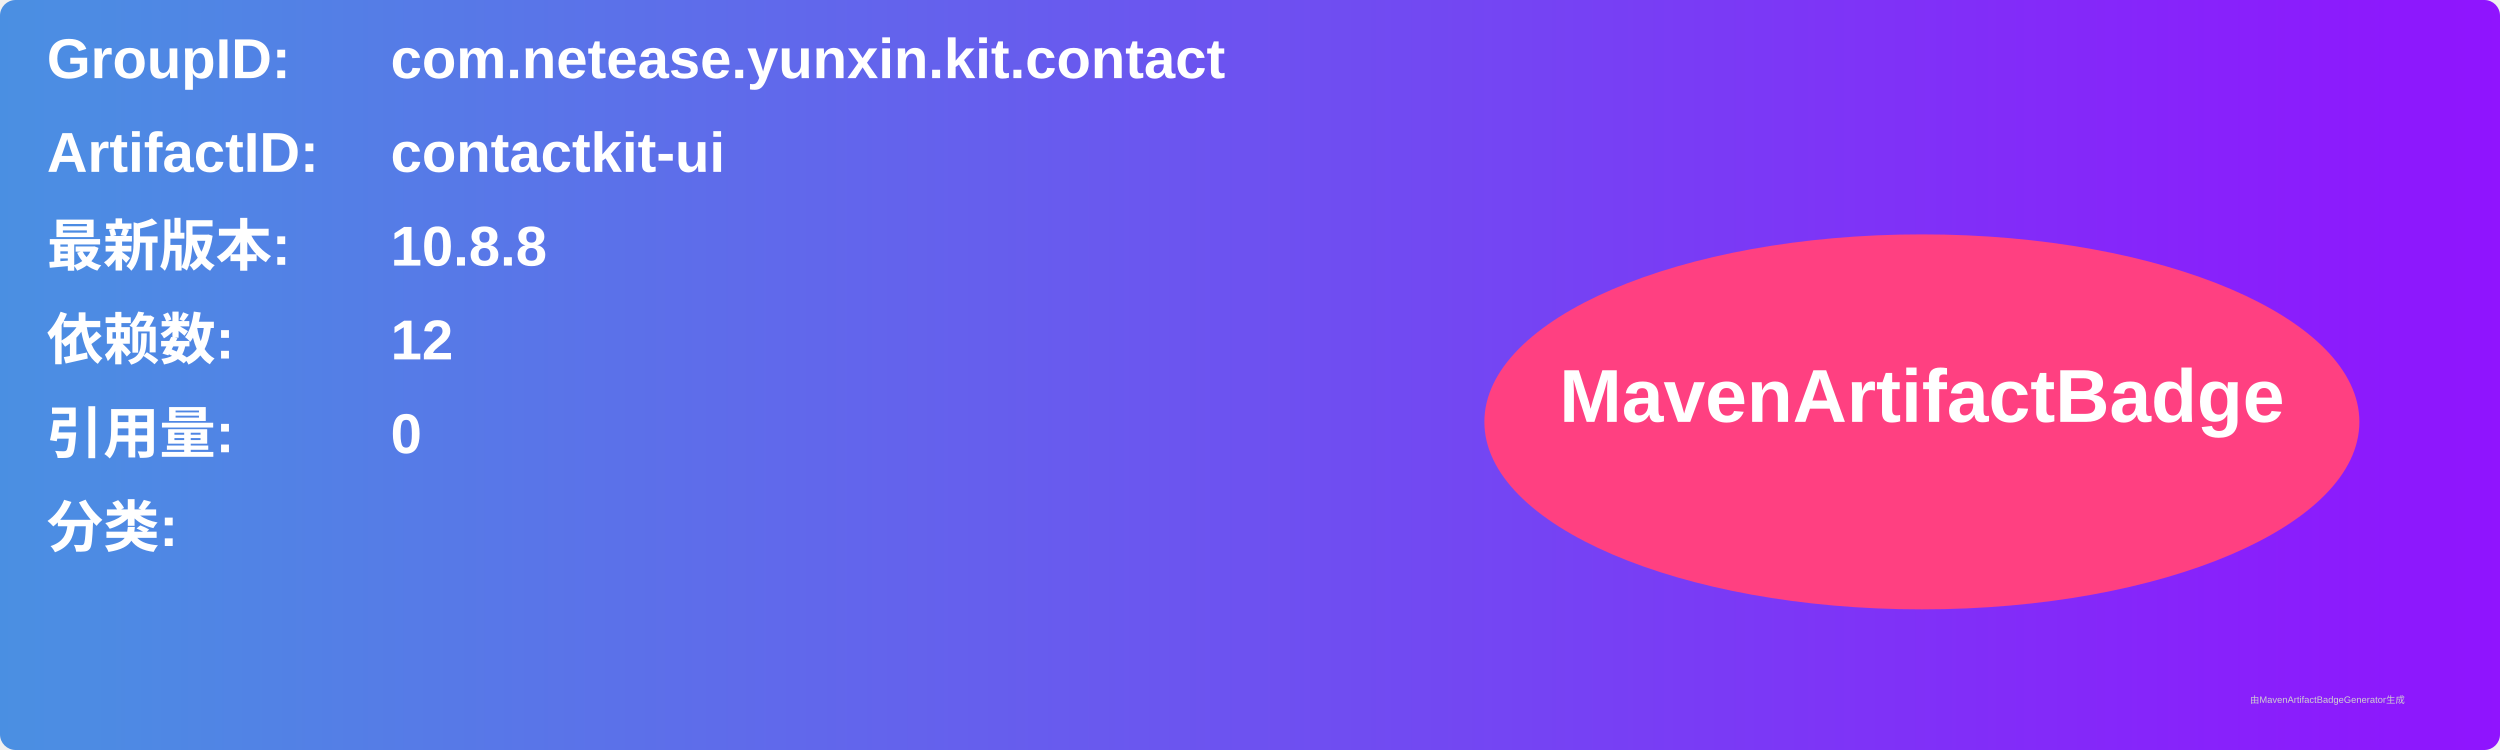
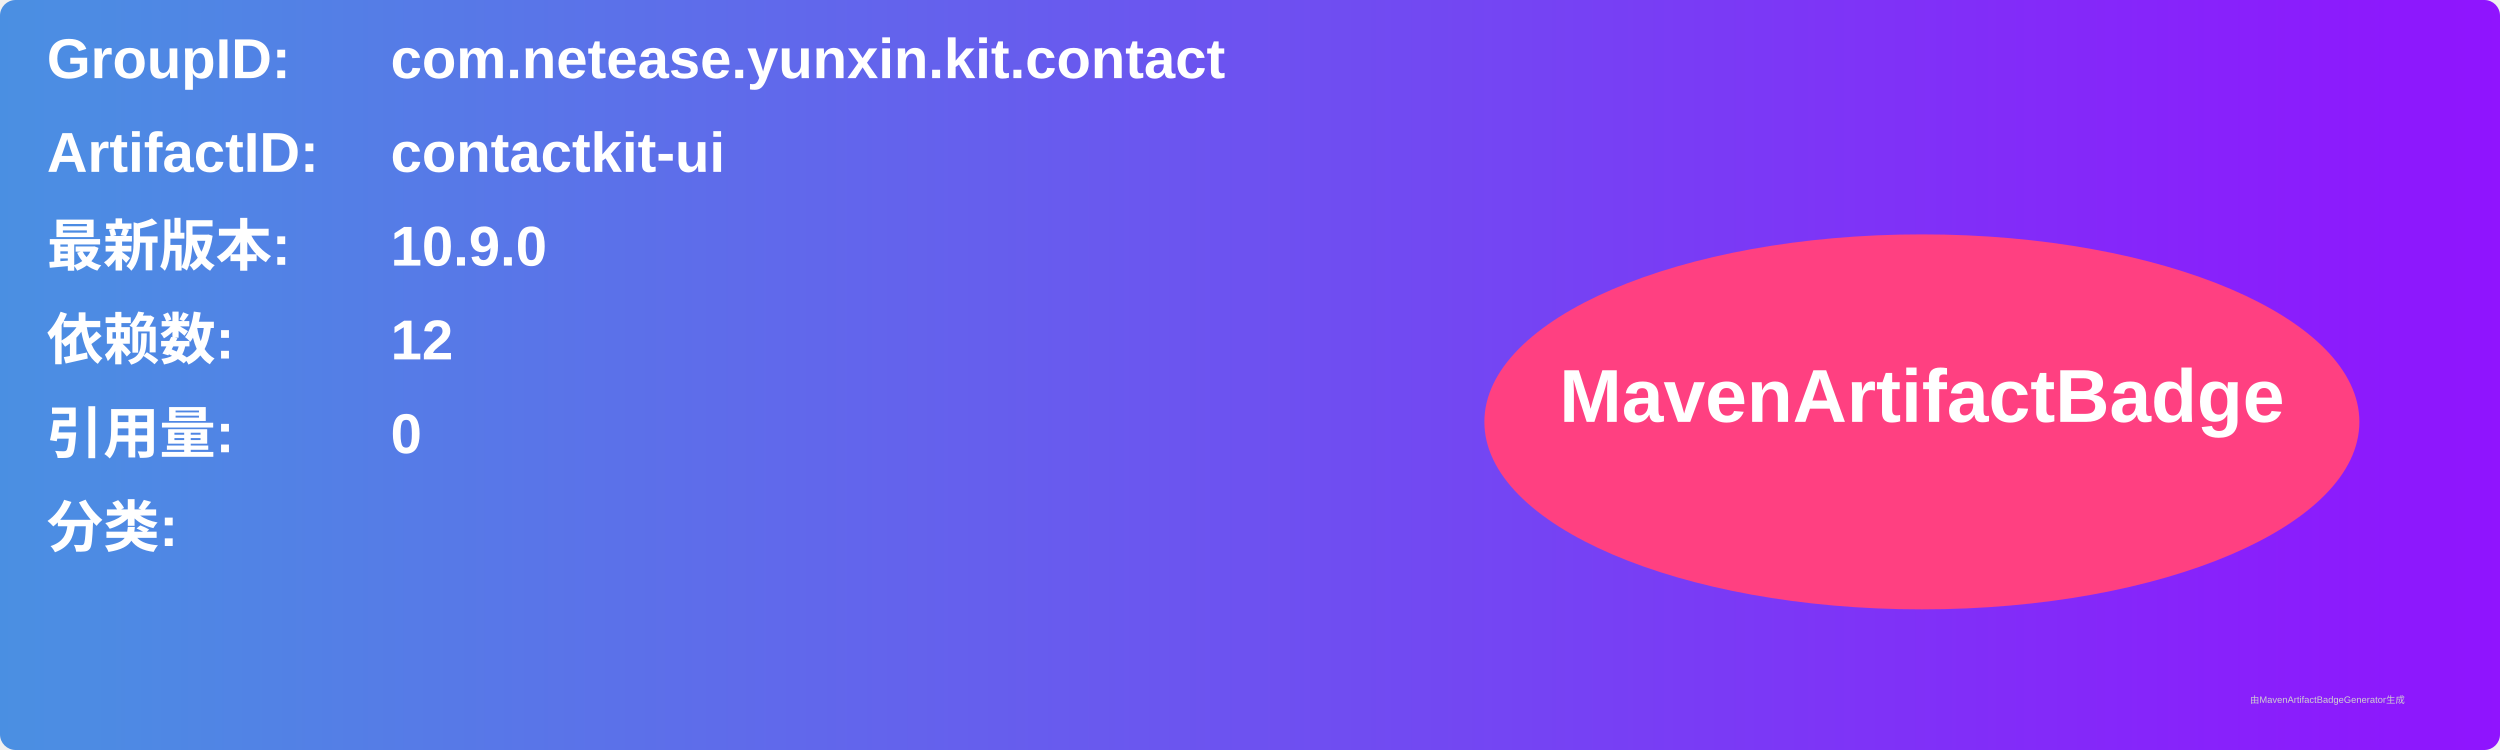
<svg xmlns="http://www.w3.org/2000/svg" width="800" height="240" viewBox="0 0 800 240">
  <linearGradient id="grad" x1="0%" y1="0%" x2="100%" y2="0%">
    <stop offset="0%" stop-color="#4a90e2" />
    <stop offset="100%" stop-color="#9013fe" />
  </linearGradient>
  <rect width="100%" height="100%" rx="5" ry="5" fill="url(#grad)" />
  <g transform="translate(15, 15)">
    <text x="0" y="10" font-family="Arial" font-size="18" fill="white" font-weight="bold" width="260">GroupID:</text>
    <text x="110" y="10" font-family="Arial" font-size="18" fill="white" font-weight="bold" width="460">com.netease.yunxin.kit.contact</text>
    <text x="0" y="40" font-family="Arial" font-size="18" fill="white" font-weight="bold" width="260">ArtifactID:</text>
    <text x="110" y="40" font-family="Arial" font-size="18" fill="white" font-weight="bold" width="460">contactkit-ui</text>
    <text x="0" y="70" font-family="Arial" font-size="18" fill="white" font-weight="bold">最新版本:</text>
    <text x="110" y="70" font-family="Arial" font-size="18" fill="white" font-weight="bold">
-       <tspan font-weight="bold">10.8.8</tspan>
+       <tspan font-weight="bold">10.9.0</tspan>
    </text>
    <text x="0" y="100" font-family="Arial" font-size="18" fill="white" font-weight="bold">依赖数: </text>
    <text x="110" y="100" font-family="Arial" font-size="18" fill="white">
      <tspan font-weight="bold">12</tspan>
    </text>
    <text x="0" y="130" font-family="Arial" font-size="18" fill="white" font-weight="bold">引用量: </text>
    <text x="110" y="130" font-family="Arial" font-size="18" fill="white">
      <tspan font-weight="bold">0</tspan>
    </text>
    <text x="0" y="160" font-family="Arial" font-size="18" fill="white" font-weight="bold">分类:</text>
    <text x="10" y="190" font-family="Arial" font-size="10" fill="white">
      <tspan font-weight="bold" />
    </text>
    <ellipse cx="600" cy="120" rx="140" ry="60" fill="#ff4081" />
    <text x="600" y="120" text-anchor="middle" font-family="Arial" font-size="24" fill="white" font-weight="bold">MavenArtifactBadge</text>
  </g>
  <text x="720" y="225" font-family="Arial" font-size="3" fill="#d0d0d0">由MavenArtifactBadgeGenerator生成</text>
</svg>
